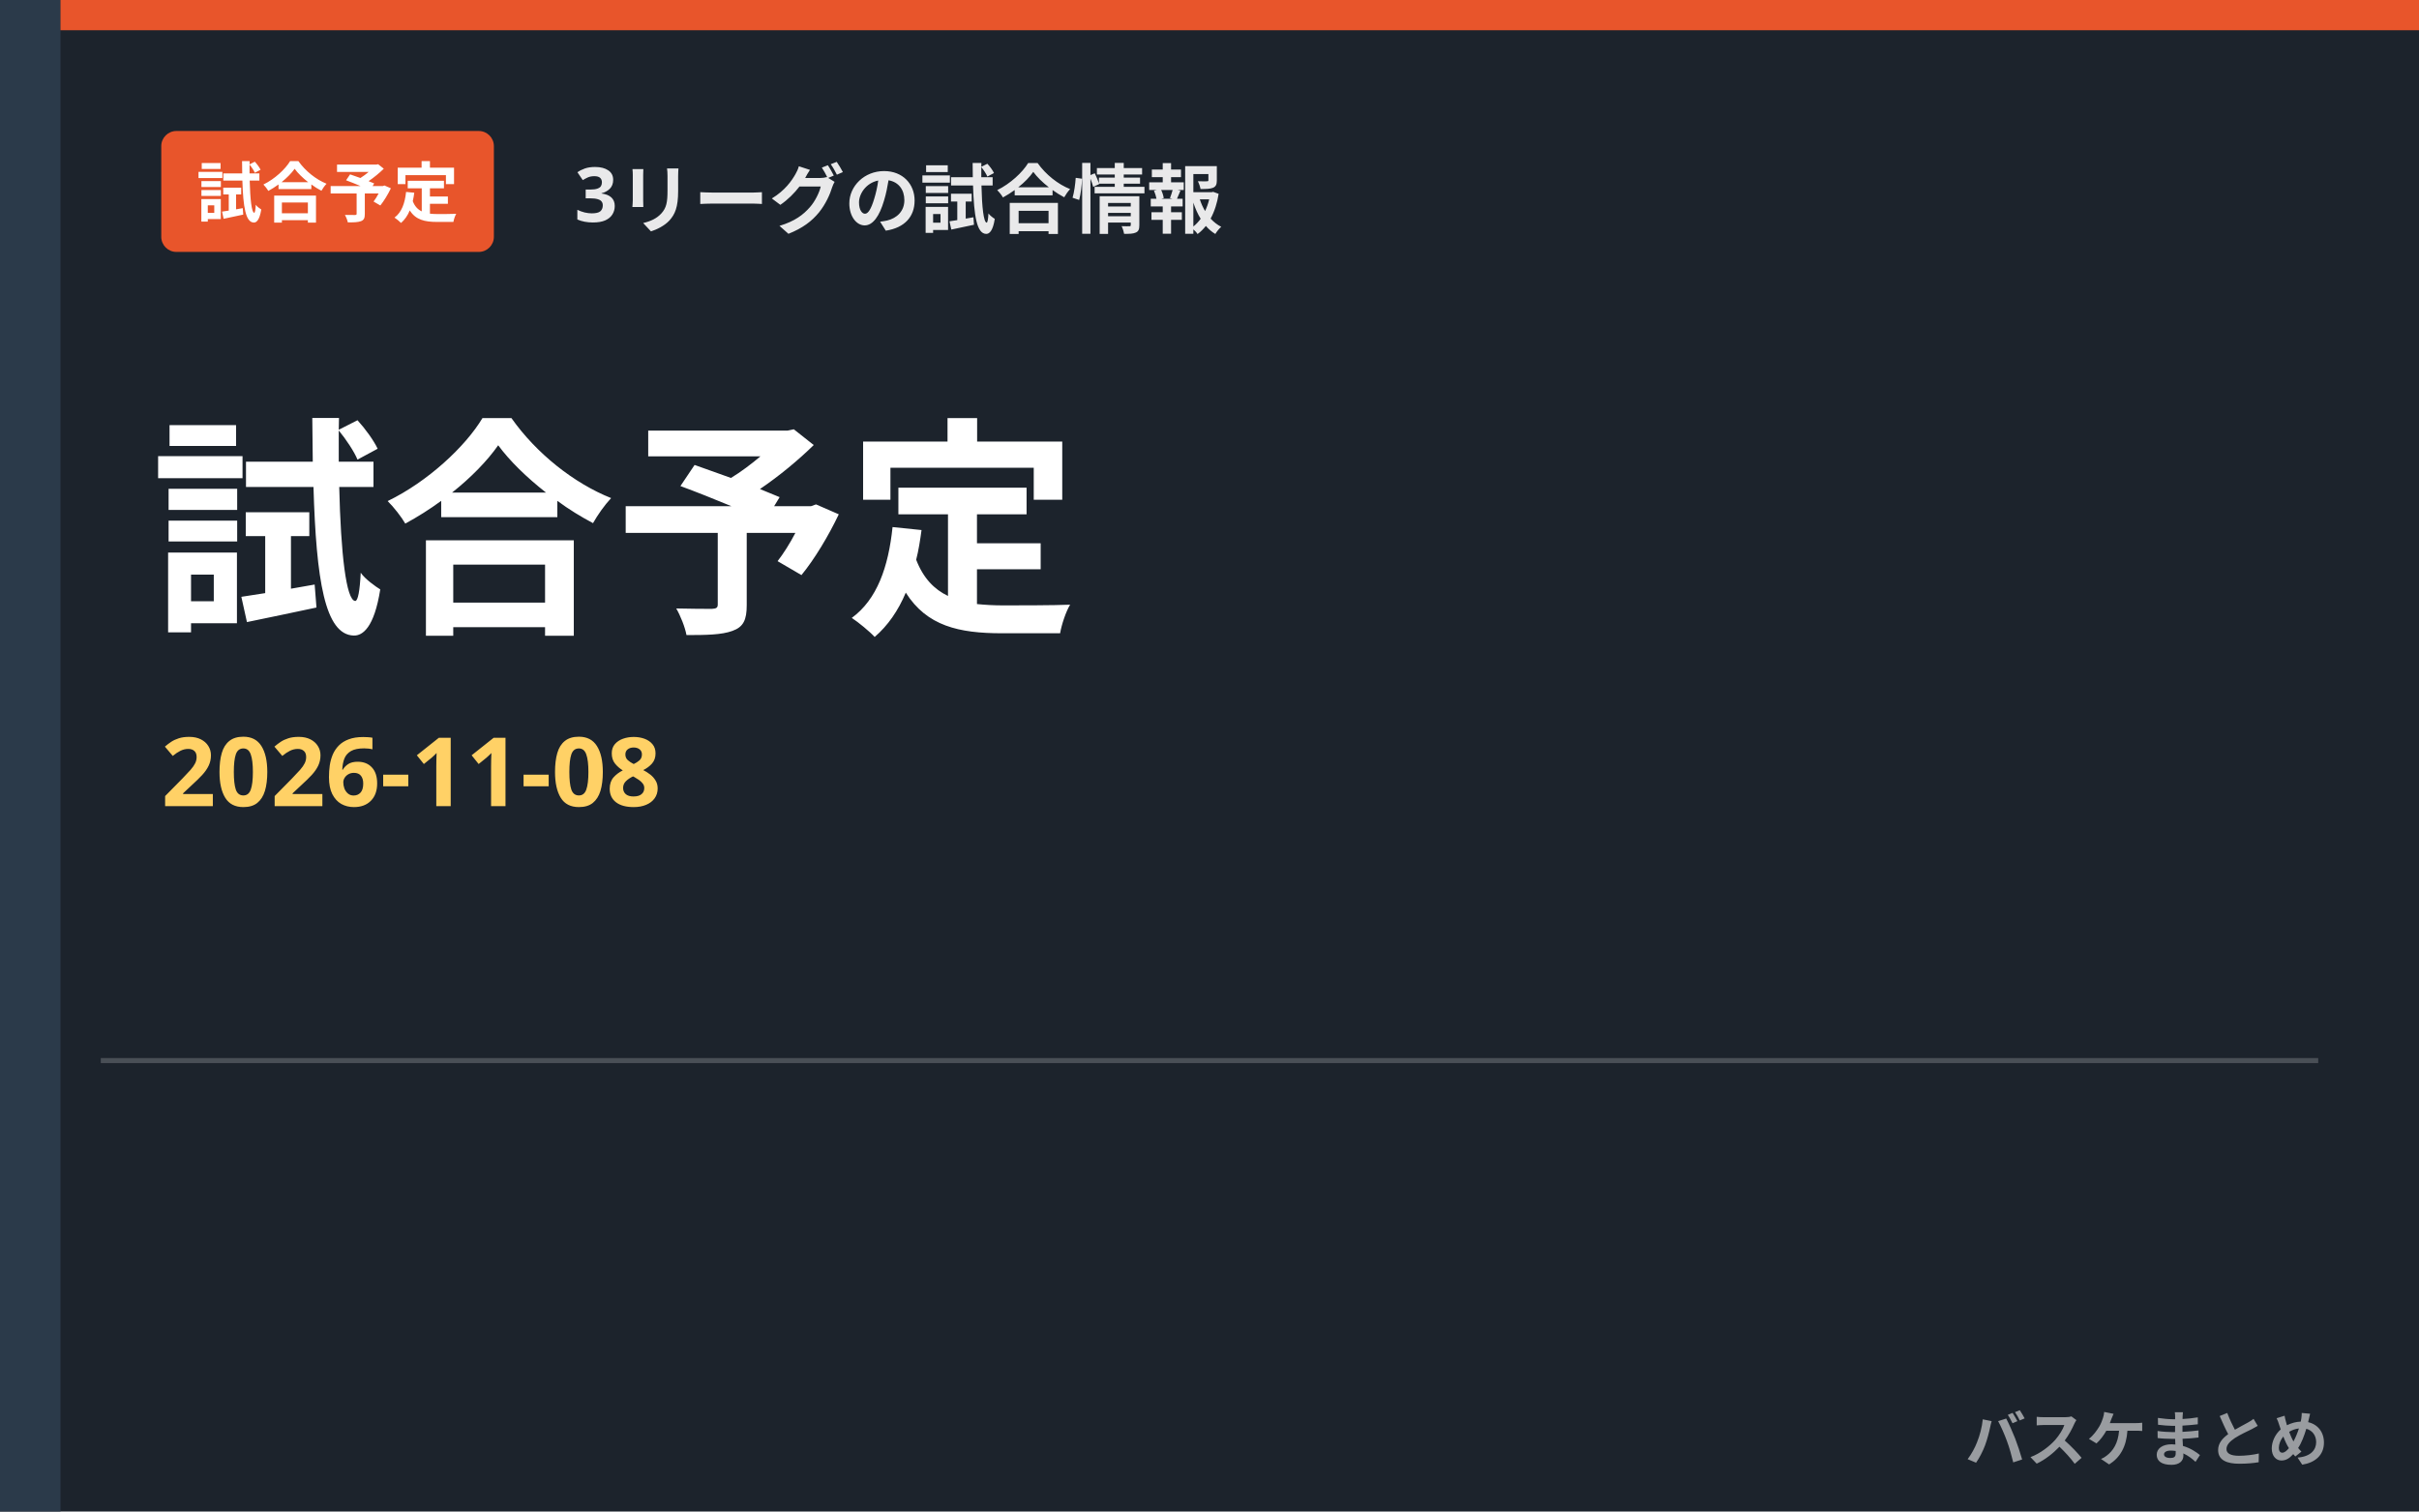
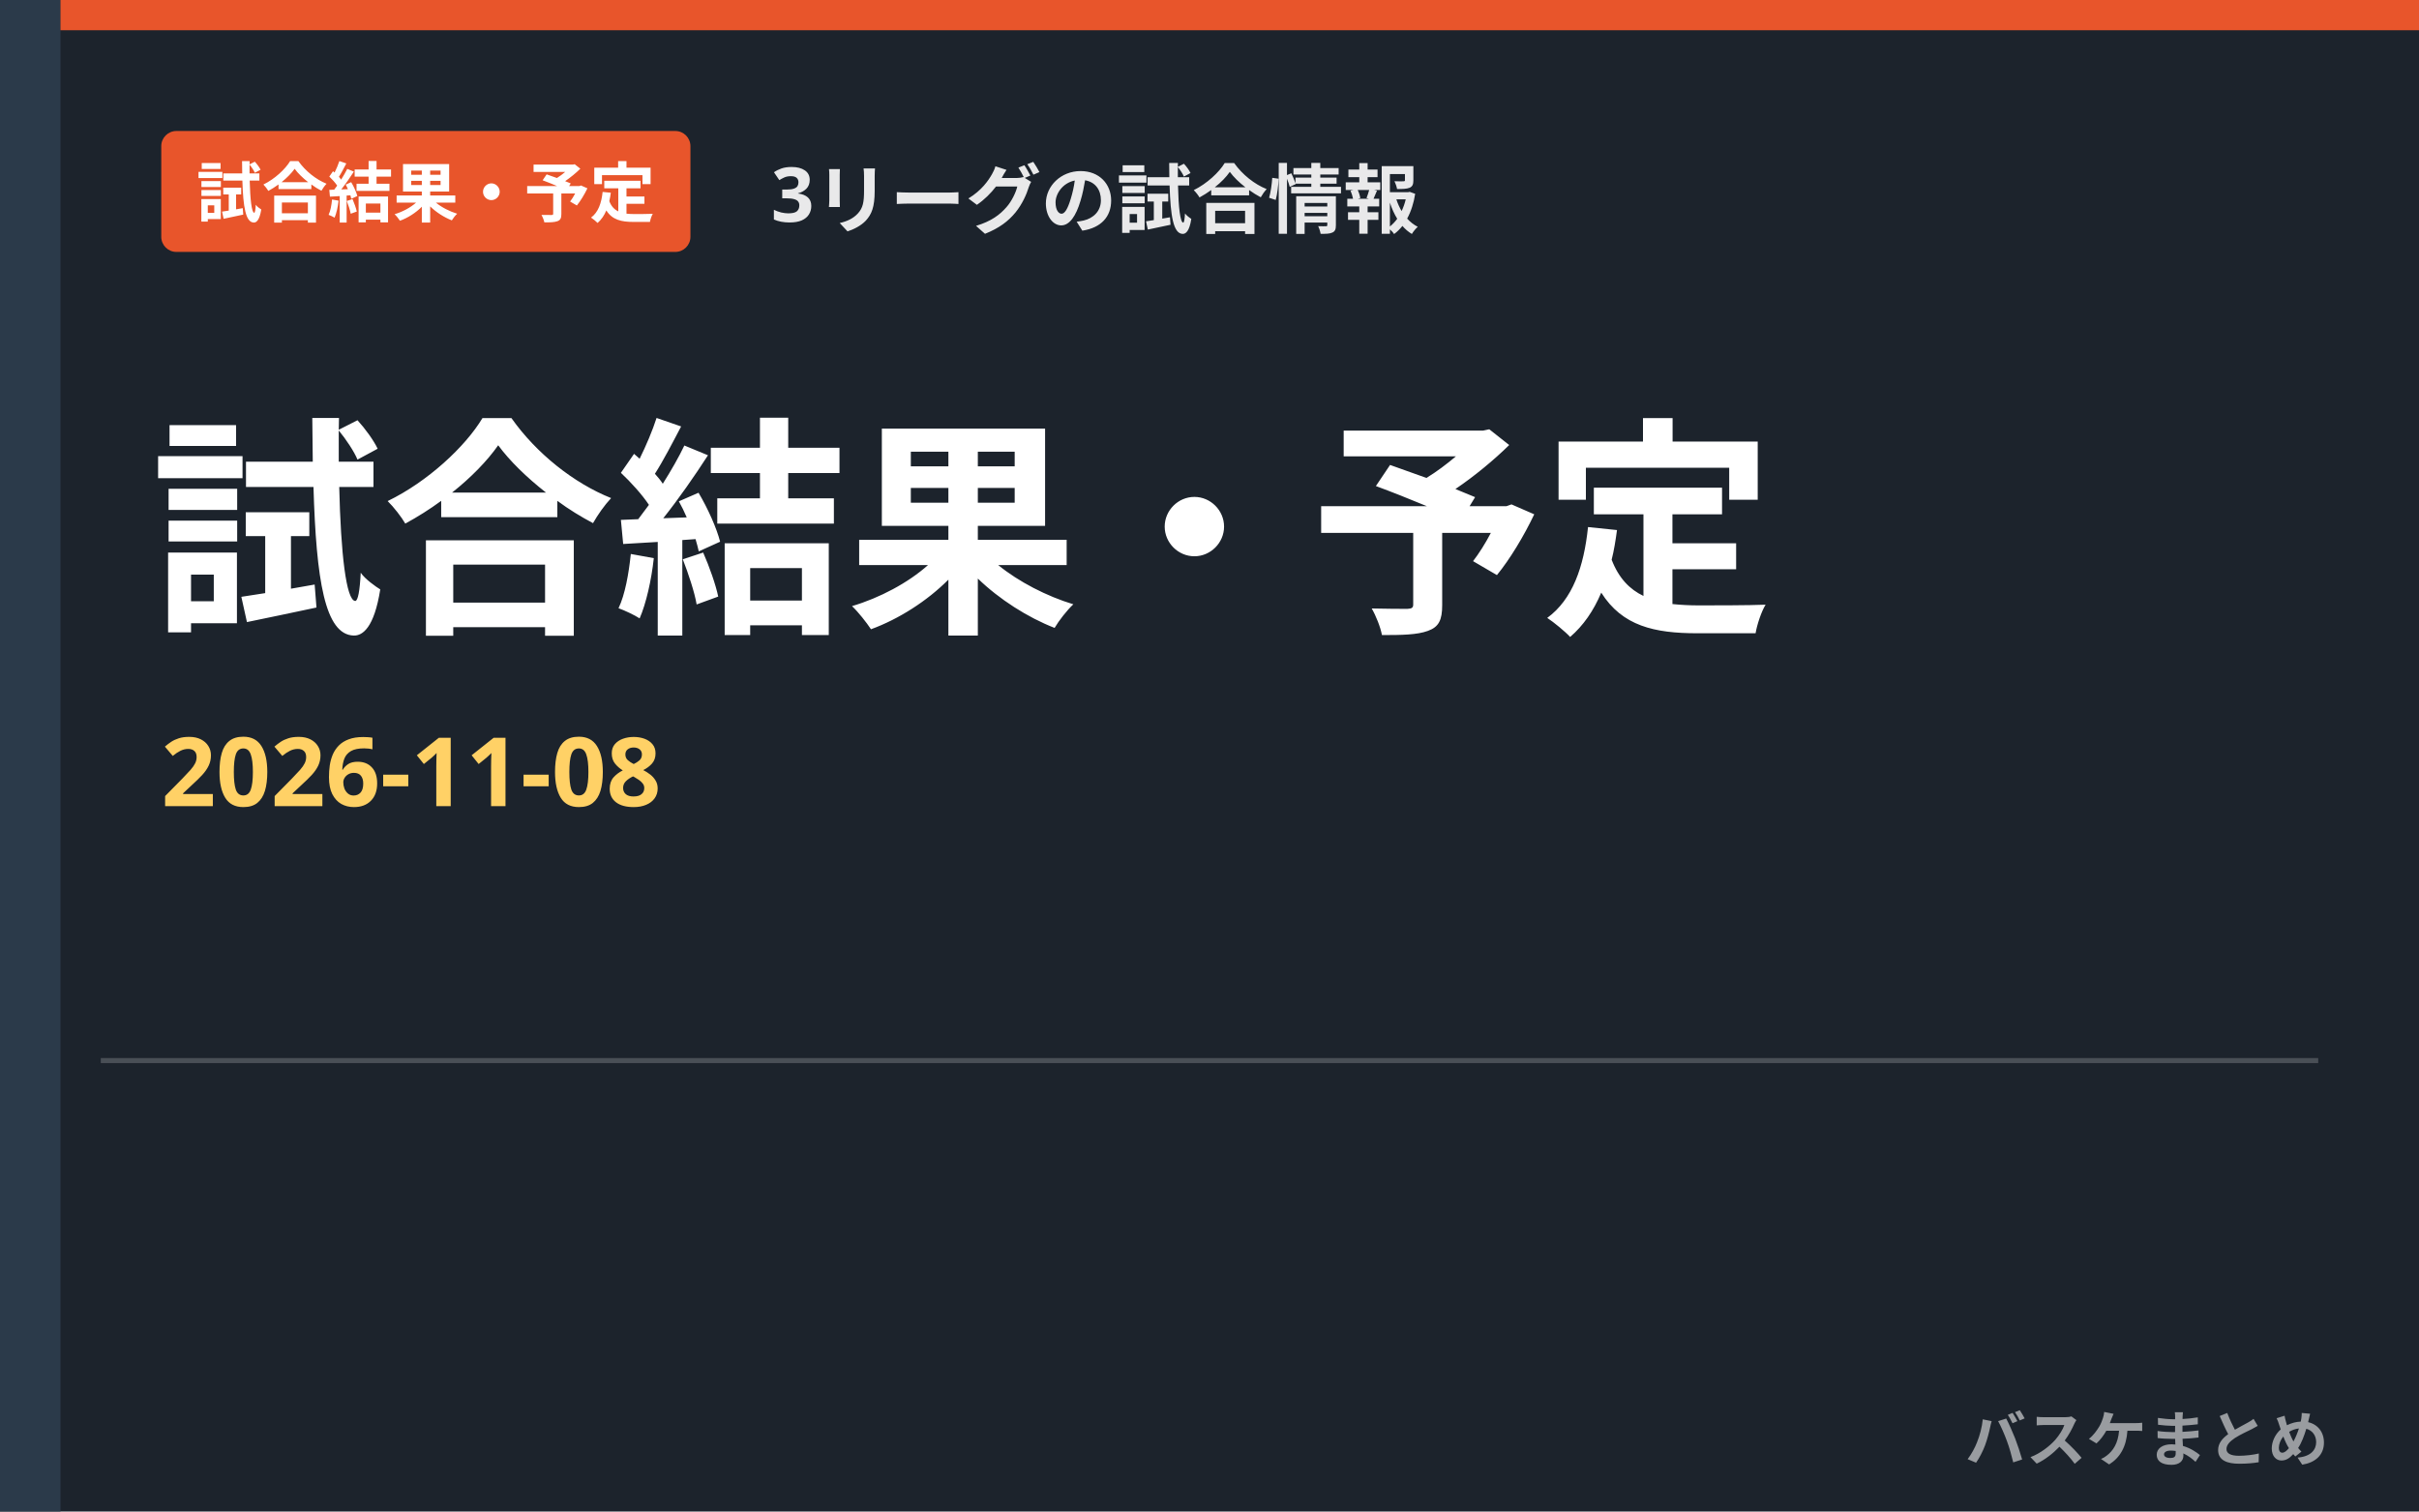
- <svg xmlns="http://www.w3.org/2000/svg" viewBox="0 0 480 300" role="img" aria-label="3リーグの試合情報 試合予定">
+ <svg xmlns="http://www.w3.org/2000/svg" viewBox="0 0 480 300" role="img" aria-label="3リーグの試合情報 試合結果・予定">
  <rect width="480" height="300" fill="#1c232c" />
  <rect x="0" y="0" width="12" height="300" fill="#2b3a4a" />
  <rect x="12" y="0" width="468" height="6" fill="#e8552b" />
-   <rect x="32" y="26" width="66" height="24" rx="3" fill="#e8552b" />
-   <text x="65.0" y="43" text-anchor="middle" font-family="'Hiragino Kaku Gothic ProN','Hiragino Sans','Noto Sans JP','Yu Gothic',Meiryo,sans-serif" font-weight="800" font-size="13" fill="#ffffff">試合予定</text>
-   <text x="114" y="44" font-family="'Hiragino Kaku Gothic ProN','Hiragino Sans','Noto Sans JP','Yu Gothic',Meiryo,sans-serif" font-weight="800" font-size="15" fill="#fff" opacity="0.9">3リーグの試合情報</text>
-   <text x="30" y="122" font-family="'Hiragino Kaku Gothic ProN','Hiragino Sans','Noto Sans JP','Yu Gothic',Meiryo,sans-serif" font-weight="900" font-size="46" fill="#fff">試合予定</text>
+   <rect x="32" y="26" width="105" height="24" rx="3" fill="#e8552b" />
+   <text x="84.5" y="43" text-anchor="middle" font-family="'Hiragino Kaku Gothic ProN','Hiragino Sans','Noto Sans JP','Yu Gothic',Meiryo,sans-serif" font-weight="800" font-size="13" fill="#ffffff">試合結果・予定</text>
+   <text x="153" y="44" font-family="'Hiragino Kaku Gothic ProN','Hiragino Sans','Noto Sans JP','Yu Gothic',Meiryo,sans-serif" font-weight="800" font-size="15" fill="#fff" opacity="0.9">3リーグの試合情報</text>
+   <text x="30" y="122" font-family="'Hiragino Kaku Gothic ProN','Hiragino Sans','Noto Sans JP','Yu Gothic',Meiryo,sans-serif" font-weight="900" font-size="46" fill="#fff">試合結果・予定</text>
  <text x="32" y="160" font-family="'Hiragino Kaku Gothic ProN','Hiragino Sans','Noto Sans JP','Yu Gothic',Meiryo,sans-serif" font-weight="800" font-size="19" fill="#ffd166">2026-11-08</text>
  <rect x="20" y="210" width="440" height="1" fill="#fff" opacity="0.2" />
  <text x="462" y="290" text-anchor="end" font-family="'Hiragino Kaku Gothic ProN','Hiragino Sans','Noto Sans JP','Yu Gothic',Meiryo,sans-serif" font-weight="800" font-size="12" fill="#ffffff" opacity="0.55">バスケまとめ</text>
</svg>
